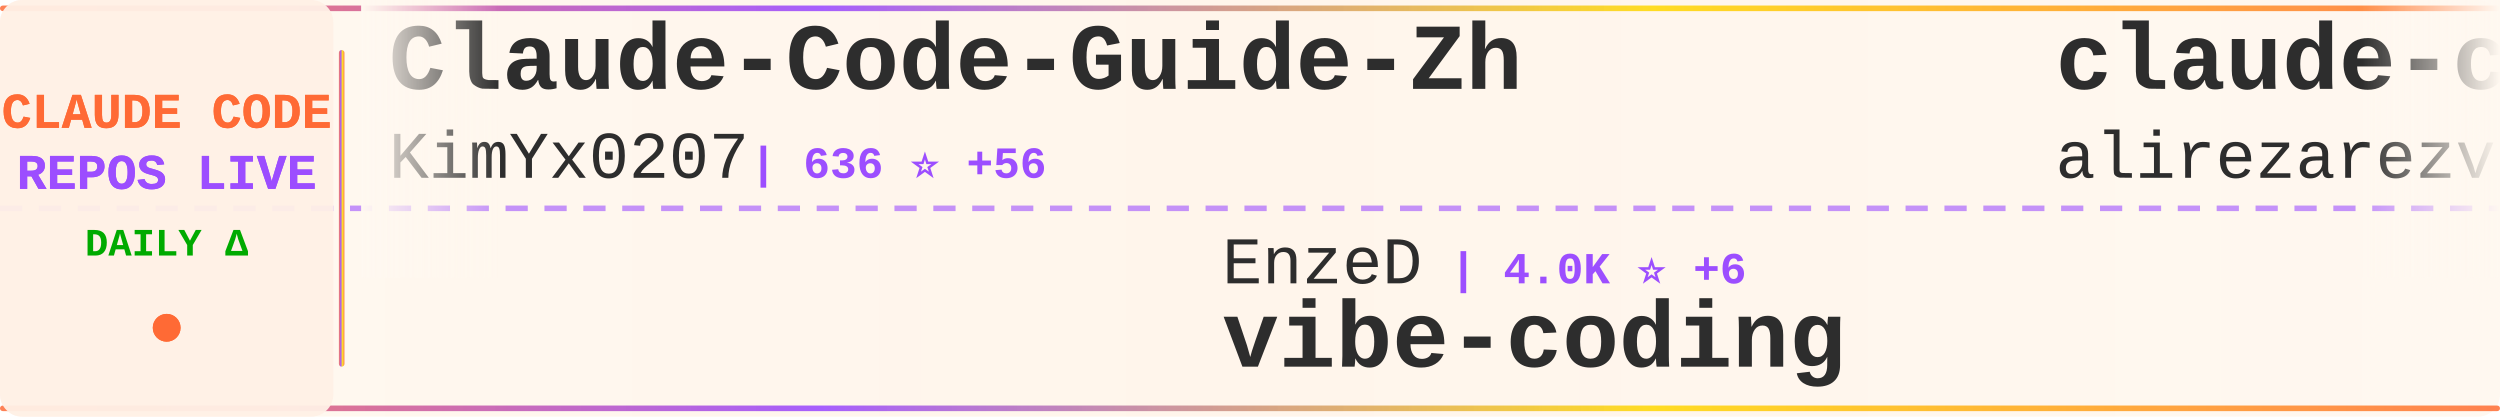
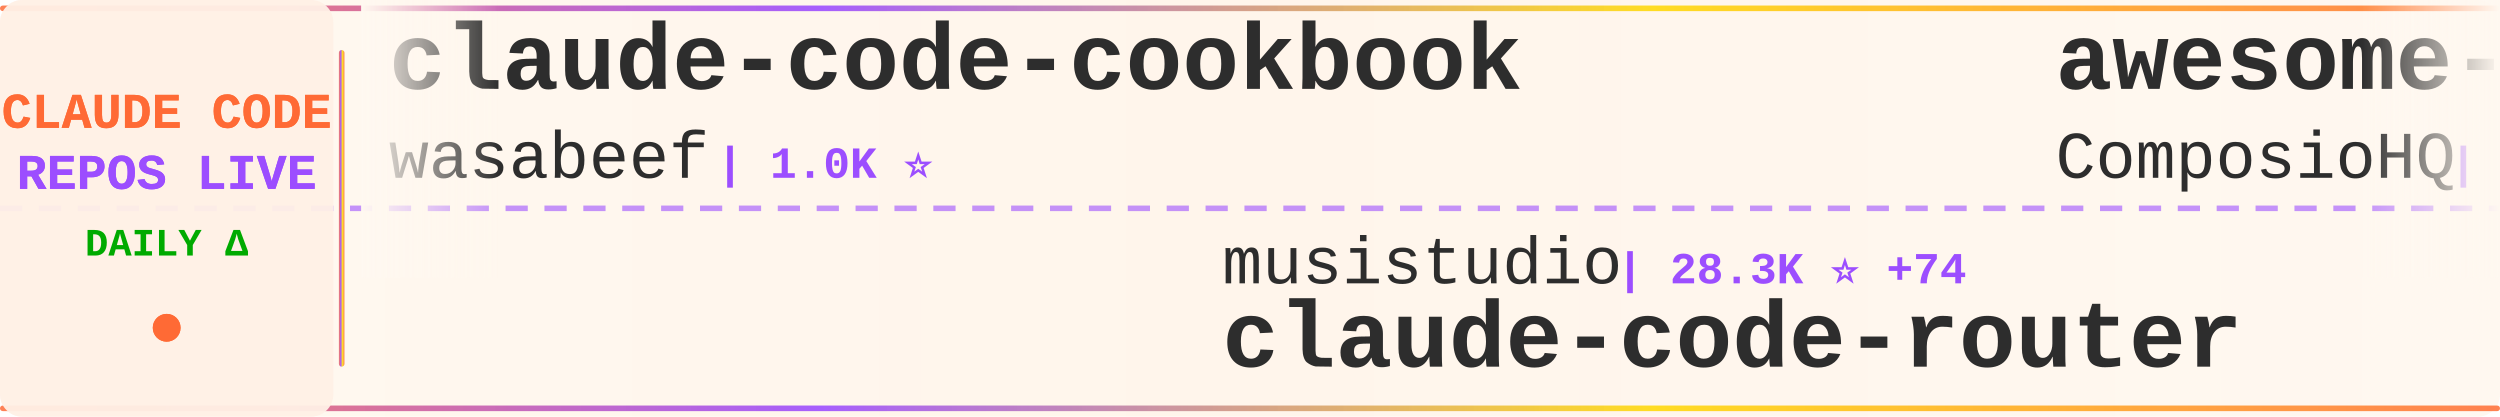
<svg xmlns="http://www.w3.org/2000/svg" width="900" height="150">
  <defs>
    <linearGradient id="tickerBg" x1="0%" y1="0%" x2="100%" y2="0%">
      <stop offset="0%" style="stop-color:#fff8f0;stop-opacity:0.98" />
      <stop offset="50%" style="stop-color:#fff5eb;stop-opacity:1" />
      <stop offset="100%" style="stop-color:#fff8f0;stop-opacity:0.98" />
    </linearGradient>
    <linearGradient id="borderGrad" x1="0%" y1="0%" x2="100%" y2="0%">
      <stop offset="0%" style="stop-color:#FF6B35;stop-opacity:0.85">
        <animate attributeName="stop-opacity" values="0.85;1;0.85" dur="2s" repeatCount="indefinite" />
      </stop>
      <stop offset="33%" style="stop-color:#9C4EFF;stop-opacity:0.9">
        <animate attributeName="stop-opacity" values="0.9;1;0.9" dur="2.2s" repeatCount="indefinite" />
      </stop>
      <stop offset="66%" style="stop-color:#FFD700;stop-opacity:0.85">
        <animate attributeName="stop-opacity" values="0.85;1;0.85" dur="1.8s" repeatCount="indefinite" />
      </stop>
      <stop offset="100%" style="stop-color:#FF6B35;stop-opacity:0.85">
        <animate attributeName="stop-opacity" values="0.85;1;0.85" dur="2s" repeatCount="indefinite" />
      </stop>
    </linearGradient>
    <filter id="textGlow">
      <feGaussianBlur stdDeviation="0.15" result="coloredBlur" />
      <feMerge>
        <feMergeNode in="coloredBlur" />
        <feMergeNode in="SourceGraphic" />
      </feMerge>
    </filter>
    <filter id="metricGlow">
      <feGaussianBlur stdDeviation="0.2" result="coloredBlur" />
      <feMerge>
        <feMergeNode in="coloredBlur" />
        <feMergeNode in="SourceGraphic" />
      </feMerge>
    </filter>
    <linearGradient id="leftFade" x1="0%" y1="0%" x2="100%" y2="0%">
      <stop offset="0%" style="stop-color:#fff8f0;stop-opacity:1" />
      <stop offset="100%" style="stop-color:#fff8f0;stop-opacity:0" />
    </linearGradient>
    <linearGradient id="rightFade" x1="0%" y1="0%" x2="100%" y2="0%">
      <stop offset="0%" style="stop-color:#fff8f0;stop-opacity:0" />
      <stop offset="100%" style="stop-color:#fff8f0;stop-opacity:1" />
    </linearGradient>
  </defs>
  <rect width="900" height="150" fill="url(#tickerBg)" rx="8" />
  <rect x="0" y="2" width="900" height="2" fill="url(#borderGrad)" rx="1" />
  <rect x="0" y="146" width="900" height="2" fill="url(#borderGrad)" rx="1" />
  <line x1="0" y1="75" x2="900" y2="75" stroke="#9C4EFF" stroke-width="2" stroke-dasharray="8 6" opacity="0.6" />
  <rect x="0" y="0" width="120" height="150" fill="#fff0e6" opacity="0.95" rx="8" />
  <text x="60" y="46" font-family="'Courier New', monospace" font-size="18" font-weight="bold" fill="#FF6B35" text-anchor="middle" filter="url(#textGlow)">
    CLAUDE CODE
  </text>
  <text x="60" y="68" font-family="'Courier New', monospace" font-size="18" font-weight="bold" fill="#9C4EFF" text-anchor="middle" filter="url(#textGlow)">
    REPOS LIVE
  </text>
  <text x="60" y="92" font-family="'Courier New', monospace" font-size="14" font-weight="bold" fill="#00aa00" text-anchor="middle">
    DAILY Δ
  </text>
  <circle cx="60" cy="118" r="5" fill="#FF6B35" filter="url(#metricGlow)">
    <animate attributeName="r" values="4;6;4" dur="1.5s" repeatCount="indefinite" />
    <animate attributeName="opacity" values="0.6;1;0.6" dur="1.5s" repeatCount="indefinite" />
  </circle>
  <rect x="122" y="18" width="2" height="114" fill="url(#borderGrad)" rx="1" />
  <clipPath id="tickerClip">
    <rect x="130" y="0" width="770" height="150" />
  </clipPath>
  <g clip-path="url(#tickerClip)">
    <g id="tickerItems">
      <animateTransform attributeName="transform" attributeType="XML" type="translate" from="0 0" to="-3000 0" dur="54s" repeatCount="indefinite" />
      <g transform="translate(0, 0)">
-         <text x="140" y="32" font-family="'Courier New', monospace" font-size="34" font-weight="bold" fill="#2d2d2d">Claude-Code-Guide-Zh</text>
-         <text x="140" y="64" font-family="'Courier New', monospace" font-size="24" font-weight="normal" fill="#2d2d2d" opacity="1.0">KimYx0207</text>
-         <text x="270" y="64" font-family="'Courier New', monospace" font-size="16" font-weight="bold" fill="#9C4EFF"> | 636 ⭐ +56</text>
+         <text x="140" y="32" font-family="'Courier New', monospace" font-size="34" font-weight="bold" fill="#2d2d2d">claude-code-cookbook</text>
+         <text x="140" y="64" font-family="'Courier New', monospace" font-size="24" font-weight="normal" fill="#2d2d2d" opacity="1.0">wasabeef</text>
+         <text x="258" y="64" font-family="'Courier New', monospace" font-size="16" font-weight="bold" fill="#9C4EFF"> | 1.0K ⭐</text>
      </g>
      <g transform="translate(300, 0)">
-         <text x="140" y="102" font-family="'Courier New', monospace" font-size="24" font-weight="normal" fill="#2d2d2d" opacity="1.0">EnzeD</text>
-         <text x="222" y="102" font-family="'Courier New', monospace" font-size="16" font-weight="bold" fill="#9C4EFF"> | 4.0K ⭐ +6</text>
-         <text x="140" y="132" font-family="'Courier New', monospace" font-size="34" font-weight="bold" fill="#2d2d2d">vibe-coding</text>
+         <text x="140" y="102" font-family="'Courier New', monospace" font-size="24" font-weight="normal" fill="#2d2d2d" opacity="1.0">musistudio</text>
+         <text x="282" y="102" font-family="'Courier New', monospace" font-size="16" font-weight="bold" fill="#9C4EFF"> | 28.3K ⭐ +74</text>
+         <text x="140" y="132" font-family="'Courier New', monospace" font-size="34" font-weight="bold" fill="#2d2d2d">claude-code-router</text>
      </g>
      <g transform="translate(600, 0)">
-         <text x="140" y="32" font-family="'Courier New', monospace" font-size="34" font-weight="bold" fill="#2d2d2d">claude-code-tresor</text>
-         <text x="140" y="64" font-family="'Courier New', monospace" font-size="24" font-weight="normal" fill="#2d2d2d" opacity="1.0">alirezarezvani</text>
-         <text x="330" y="64" font-family="'Courier New', monospace" font-size="16" font-weight="bold" fill="#9C4EFF"> | 537 ⭐ +2</text>
+         <text x="140" y="32" font-family="'Courier New', monospace" font-size="34" font-weight="bold" fill="#2d2d2d">awesome-claude-skills</text>
+         <text x="140" y="64" font-family="'Courier New', monospace" font-size="24" font-weight="normal" fill="#2d2d2d" opacity="1.0">ComposioHQ</text>
+         <text x="282" y="64" font-family="'Courier New', monospace" font-size="16" font-weight="bold" fill="#9C4EFF"> | 37.3K ⭐ +368</text>
      </g>
      <g transform="translate(900, 0)">
-         <text x="140" y="102" font-family="'Courier New', monospace" font-size="24" font-weight="normal" fill="#2d2d2d" opacity="1.0">d-kimuson</text>
-         <text x="270" y="102" font-family="'Courier New', monospace" font-size="16" font-weight="bold" fill="#9C4EFF"> | 911 ⭐ +3</text>
-         <text x="140" y="132" font-family="'Courier New', monospace" font-size="34" font-weight="bold" fill="#2d2d2d">claude-code-viewer</text>
+         <text x="140" y="102" font-family="'Courier New', monospace" font-size="24" font-weight="normal" fill="#2d2d2d" opacity="1.0">disler</text>
+         <text x="234" y="102" font-family="'Courier New', monospace" font-size="16" font-weight="bold" fill="#9C4EFF"> | 1.2K ⭐ +10</text>
+         <text x="140" y="132" font-family="'Courier New', monospace" font-size="34" font-weight="bold" fill="#2d2d2d">claude-code-hooks-multi-...</text>
      </g>
      <g transform="translate(1200, 0)">
-         <text x="140" y="32" font-family="'Courier New', monospace" font-size="34" font-weight="bold" fill="#2d2d2d">sc-claude-code-files</text>
-         <text x="140" y="64" font-family="'Courier New', monospace" font-size="24" font-weight="normal" fill="#2d2d2d" opacity="1.0">https-deeplearning-ai</text>
-         <text x="414" y="64" font-family="'Courier New', monospace" font-size="16" font-weight="bold" fill="#9C4EFF"> | 422 ⭐ +1</text>
+         <text x="140" y="32" font-family="'Courier New', monospace" font-size="34" font-weight="bold" fill="#2d2d2d">claude-code-hub</text>
+         <text x="140" y="64" font-family="'Courier New', monospace" font-size="24" font-weight="normal" fill="#2d2d2d" opacity="1.0">ding113</text>
+         <text x="246" y="64" font-family="'Courier New', monospace" font-size="16" font-weight="bold" fill="#9C4EFF"> | 1.5K ⭐ +10</text>
      </g>
      <g transform="translate(1500, 0)">
-         <text x="140" y="102" font-family="'Courier New', monospace" font-size="24" font-weight="normal" fill="#2d2d2d" opacity="1.0">edmund-io</text>
-         <text x="270" y="102" font-family="'Courier New', monospace" font-size="16" font-weight="bold" fill="#9C4EFF"> | 1.2K ⭐ +4</text>
-         <text x="140" y="132" font-family="'Courier New', monospace" font-size="34" font-weight="bold" fill="#2d2d2d">edmunds-claude-code</text>
+         <text x="140" y="102" font-family="'Courier New', monospace" font-size="24" font-weight="normal" fill="#2d2d2d" opacity="1.0">anthropics</text>
+         <text x="282" y="102" font-family="'Courier New', monospace" font-size="16" font-weight="bold" fill="#9C4EFF"> | 69.6K ⭐ +365</text>
+         <text x="140" y="132" font-family="'Courier New', monospace" font-size="34" font-weight="bold" fill="#2d2d2d">claude-code</text>
      </g>
      <g transform="translate(1800, 0)">
-         <text x="140" y="32" font-family="'Courier New', monospace" font-size="34" font-weight="bold" fill="#2d2d2d">compound-engineering-plu...</text>
-         <text x="140" y="64" font-family="'Courier New', monospace" font-size="24" font-weight="normal" fill="#2d2d2d" opacity="1.0">EveryInc</text>
-         <text x="258" y="64" font-family="'Courier New', monospace" font-size="16" font-weight="bold" fill="#9C4EFF"> | 9.5K ⭐ +47</text>
+         <text x="140" y="32" font-family="'Courier New', monospace" font-size="34" font-weight="bold" fill="#2d2d2d">claude-code-subagents</text>
+         <text x="140" y="64" font-family="'Courier New', monospace" font-size="24" font-weight="normal" fill="#2d2d2d" opacity="1.0">0xfurai</text>
+         <text x="246" y="64" font-family="'Courier New', monospace" font-size="16" font-weight="bold" fill="#9C4EFF"> | 725 ⭐ +2</text>
      </g>
      <g transform="translate(2100, 0)">
-         <text x="140" y="102" font-family="'Courier New', monospace" font-size="24" font-weight="normal" fill="#2d2d2d" opacity="1.0">winfunc</text>
-         <text x="246" y="102" font-family="'Courier New', monospace" font-size="16" font-weight="bold" fill="#9C4EFF"> | 20.7K ⭐ +17</text>
-         <text x="140" y="132" font-family="'Courier New', monospace" font-size="34" font-weight="bold" fill="#2d2d2d">opcode</text>
+         <text x="140" y="102" font-family="'Courier New', monospace" font-size="24" font-weight="normal" fill="#2d2d2d" opacity="1.0">pchalasani</text>
+         <text x="282" y="102" font-family="'Courier New', monospace" font-size="16" font-weight="bold" fill="#9C4EFF"> | 1.5K ⭐ +11</text>
+         <text x="140" y="132" font-family="'Courier New', monospace" font-size="34" font-weight="bold" fill="#2d2d2d">claude-code-tools</text>
      </g>
      <g transform="translate(2400, 0)">
-         <text x="140" y="32" font-family="'Courier New', monospace" font-size="34" font-weight="bold" fill="#2d2d2d">claude-task-master</text>
-         <text x="140" y="64" font-family="'Courier New', monospace" font-size="24" font-weight="normal" fill="#2d2d2d" opacity="1.0">eyaltoledano</text>
-         <text x="306" y="64" font-family="'Courier New', monospace" font-size="16" font-weight="bold" fill="#9C4EFF"> | 25.6K ⭐ +37</text>
+         <text x="140" y="32" font-family="'Courier New', monospace" font-size="34" font-weight="bold" fill="#2d2d2d">claude-code-system-promp...</text>
+         <text x="140" y="64" font-family="'Courier New', monospace" font-size="24" font-weight="normal" fill="#2d2d2d" opacity="1.0">Piebald-AI</text>
+         <text x="282" y="64" font-family="'Courier New', monospace" font-size="16" font-weight="bold" fill="#9C4EFF"> | 4.9K ⭐ +41</text>
      </g>
      <g transform="translate(2700, 0)">
-         <text x="140" y="102" font-family="'Courier New', monospace" font-size="24" font-weight="normal" fill="#2d2d2d" opacity="1.0">disler</text>
-         <text x="234" y="102" font-family="'Courier New', monospace" font-size="16" font-weight="bold" fill="#9C4EFF"> | 1.2K ⭐ +6</text>
-         <text x="140" y="132" font-family="'Courier New', monospace" font-size="34" font-weight="bold" fill="#2d2d2d">claude-code-hooks-multi-...</text>
+         <text x="140" y="102" font-family="'Courier New', monospace" font-size="24" font-weight="normal" fill="#2d2d2d" opacity="1.0">shareAI-lab</text>
+         <text x="294" y="102" font-family="'Courier New', monospace" font-size="16" font-weight="bold" fill="#9C4EFF"> | 17.7K ⭐ +189</text>
+         <text x="140" y="132" font-family="'Courier New', monospace" font-size="34" font-weight="bold" fill="#2d2d2d">learn-claude-code</text>
      </g>
      <g transform="translate(3000, 0)">
-         <text x="140" y="32" font-family="'Courier New', monospace" font-size="34" font-weight="bold" fill="#2d2d2d">Claude-Code-Guide-Zh</text>
-         <text x="140" y="64" font-family="'Courier New', monospace" font-size="24" font-weight="normal" fill="#2d2d2d" opacity="1.0">KimYx0207</text>
-         <text x="270" y="64" font-family="'Courier New', monospace" font-size="16" font-weight="bold" fill="#9C4EFF"> | 636 ⭐ +56</text>
+         <text x="140" y="32" font-family="'Courier New', monospace" font-size="34" font-weight="bold" fill="#2d2d2d">claude-code-cookbook</text>
+         <text x="140" y="64" font-family="'Courier New', monospace" font-size="24" font-weight="normal" fill="#2d2d2d" opacity="1.0">wasabeef</text>
+         <text x="258" y="64" font-family="'Courier New', monospace" font-size="16" font-weight="bold" fill="#9C4EFF"> | 1.0K ⭐</text>
      </g>
      <g transform="translate(3300, 0)">
-         <text x="140" y="102" font-family="'Courier New', monospace" font-size="24" font-weight="normal" fill="#2d2d2d" opacity="1.0">EnzeD</text>
-         <text x="222" y="102" font-family="'Courier New', monospace" font-size="16" font-weight="bold" fill="#9C4EFF"> | 4.0K ⭐ +6</text>
-         <text x="140" y="132" font-family="'Courier New', monospace" font-size="34" font-weight="bold" fill="#2d2d2d">vibe-coding</text>
+         <text x="140" y="102" font-family="'Courier New', monospace" font-size="24" font-weight="normal" fill="#2d2d2d" opacity="1.0">musistudio</text>
+         <text x="282" y="102" font-family="'Courier New', monospace" font-size="16" font-weight="bold" fill="#9C4EFF"> | 28.3K ⭐ +74</text>
+         <text x="140" y="132" font-family="'Courier New', monospace" font-size="34" font-weight="bold" fill="#2d2d2d">claude-code-router</text>
      </g>
      <g transform="translate(3600, 0)">
-         <text x="140" y="32" font-family="'Courier New', monospace" font-size="34" font-weight="bold" fill="#2d2d2d">claude-code-tresor</text>
-         <text x="140" y="64" font-family="'Courier New', monospace" font-size="24" font-weight="normal" fill="#2d2d2d" opacity="1.0">alirezarezvani</text>
-         <text x="330" y="64" font-family="'Courier New', monospace" font-size="16" font-weight="bold" fill="#9C4EFF"> | 537 ⭐ +2</text>
+         <text x="140" y="32" font-family="'Courier New', monospace" font-size="34" font-weight="bold" fill="#2d2d2d">awesome-claude-skills</text>
+         <text x="140" y="64" font-family="'Courier New', monospace" font-size="24" font-weight="normal" fill="#2d2d2d" opacity="1.0">ComposioHQ</text>
+         <text x="282" y="64" font-family="'Courier New', monospace" font-size="16" font-weight="bold" fill="#9C4EFF"> | 37.3K ⭐ +368</text>
      </g>
      <g transform="translate(3900, 0)">
-         <text x="140" y="102" font-family="'Courier New', monospace" font-size="24" font-weight="normal" fill="#2d2d2d" opacity="1.0">d-kimuson</text>
-         <text x="270" y="102" font-family="'Courier New', monospace" font-size="16" font-weight="bold" fill="#9C4EFF"> | 911 ⭐ +3</text>
-         <text x="140" y="132" font-family="'Courier New', monospace" font-size="34" font-weight="bold" fill="#2d2d2d">claude-code-viewer</text>
+         <text x="140" y="102" font-family="'Courier New', monospace" font-size="24" font-weight="normal" fill="#2d2d2d" opacity="1.0">disler</text>
+         <text x="234" y="102" font-family="'Courier New', monospace" font-size="16" font-weight="bold" fill="#9C4EFF"> | 1.2K ⭐ +10</text>
+         <text x="140" y="132" font-family="'Courier New', monospace" font-size="34" font-weight="bold" fill="#2d2d2d">claude-code-hooks-multi-...</text>
      </g>
    </g>
  </g>
  <rect x="130" y="0" width="50" height="100" fill="url(#leftFade)" />
  <rect x="850" y="0" width="50" height="100" fill="url(#rightFade)" />
</svg>
